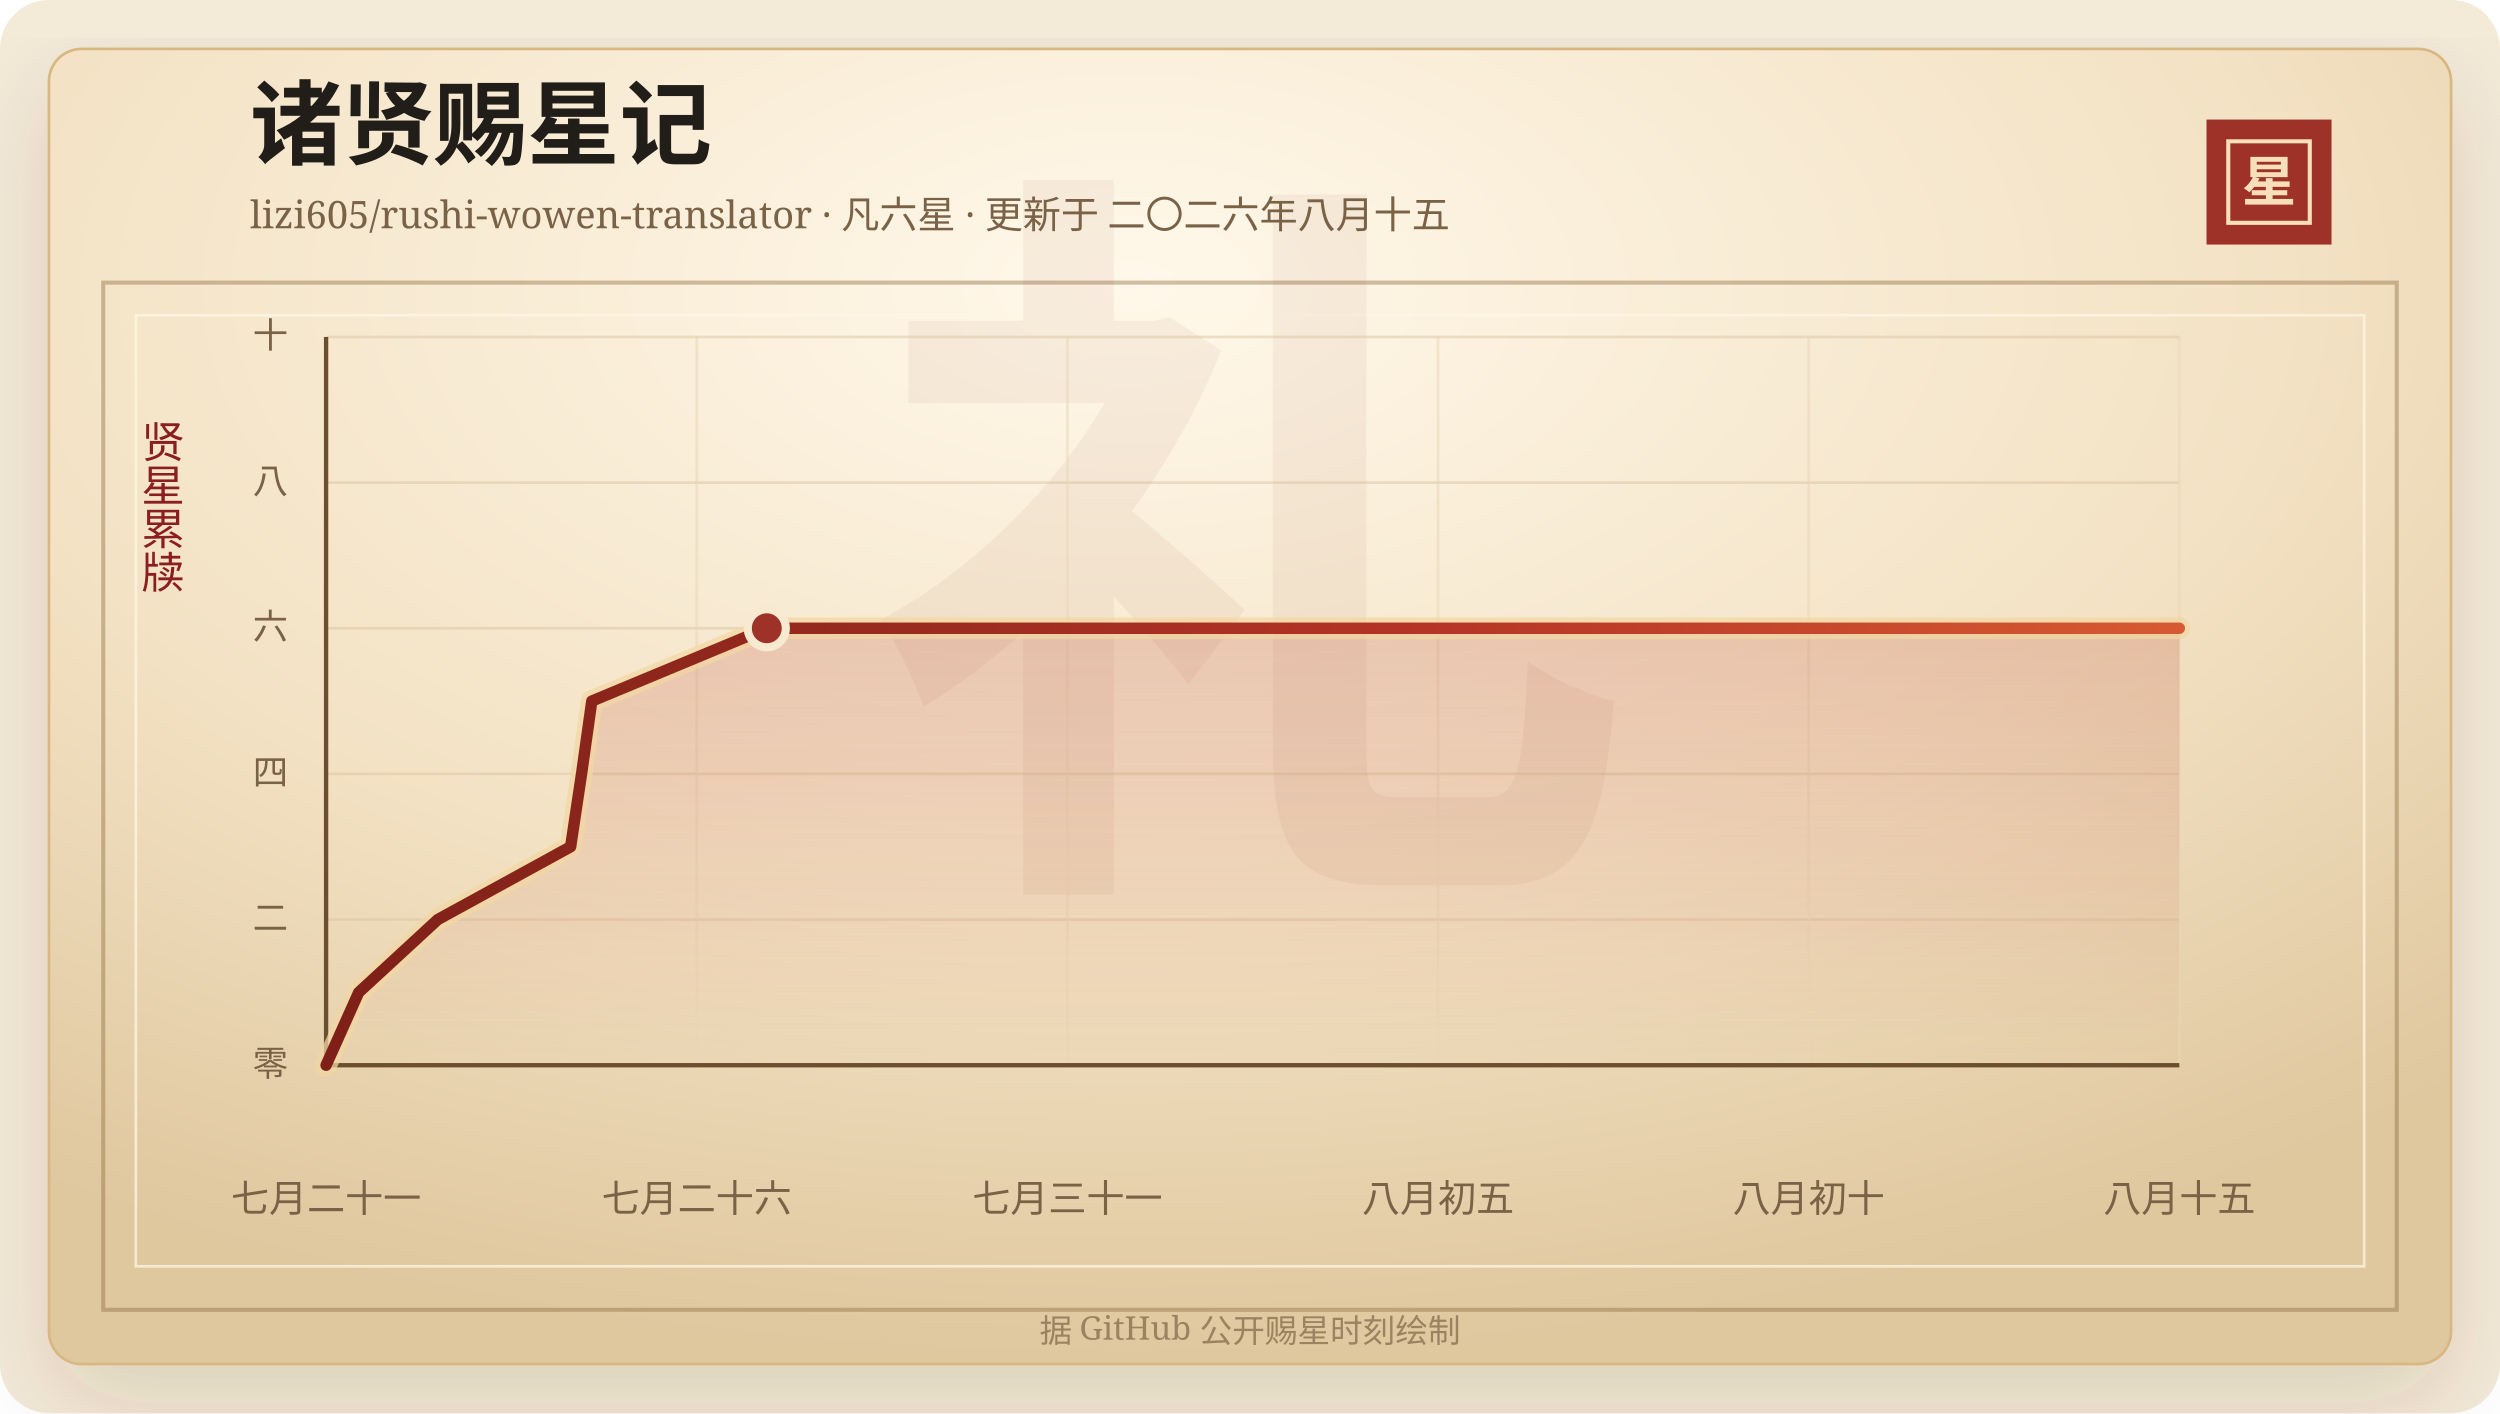
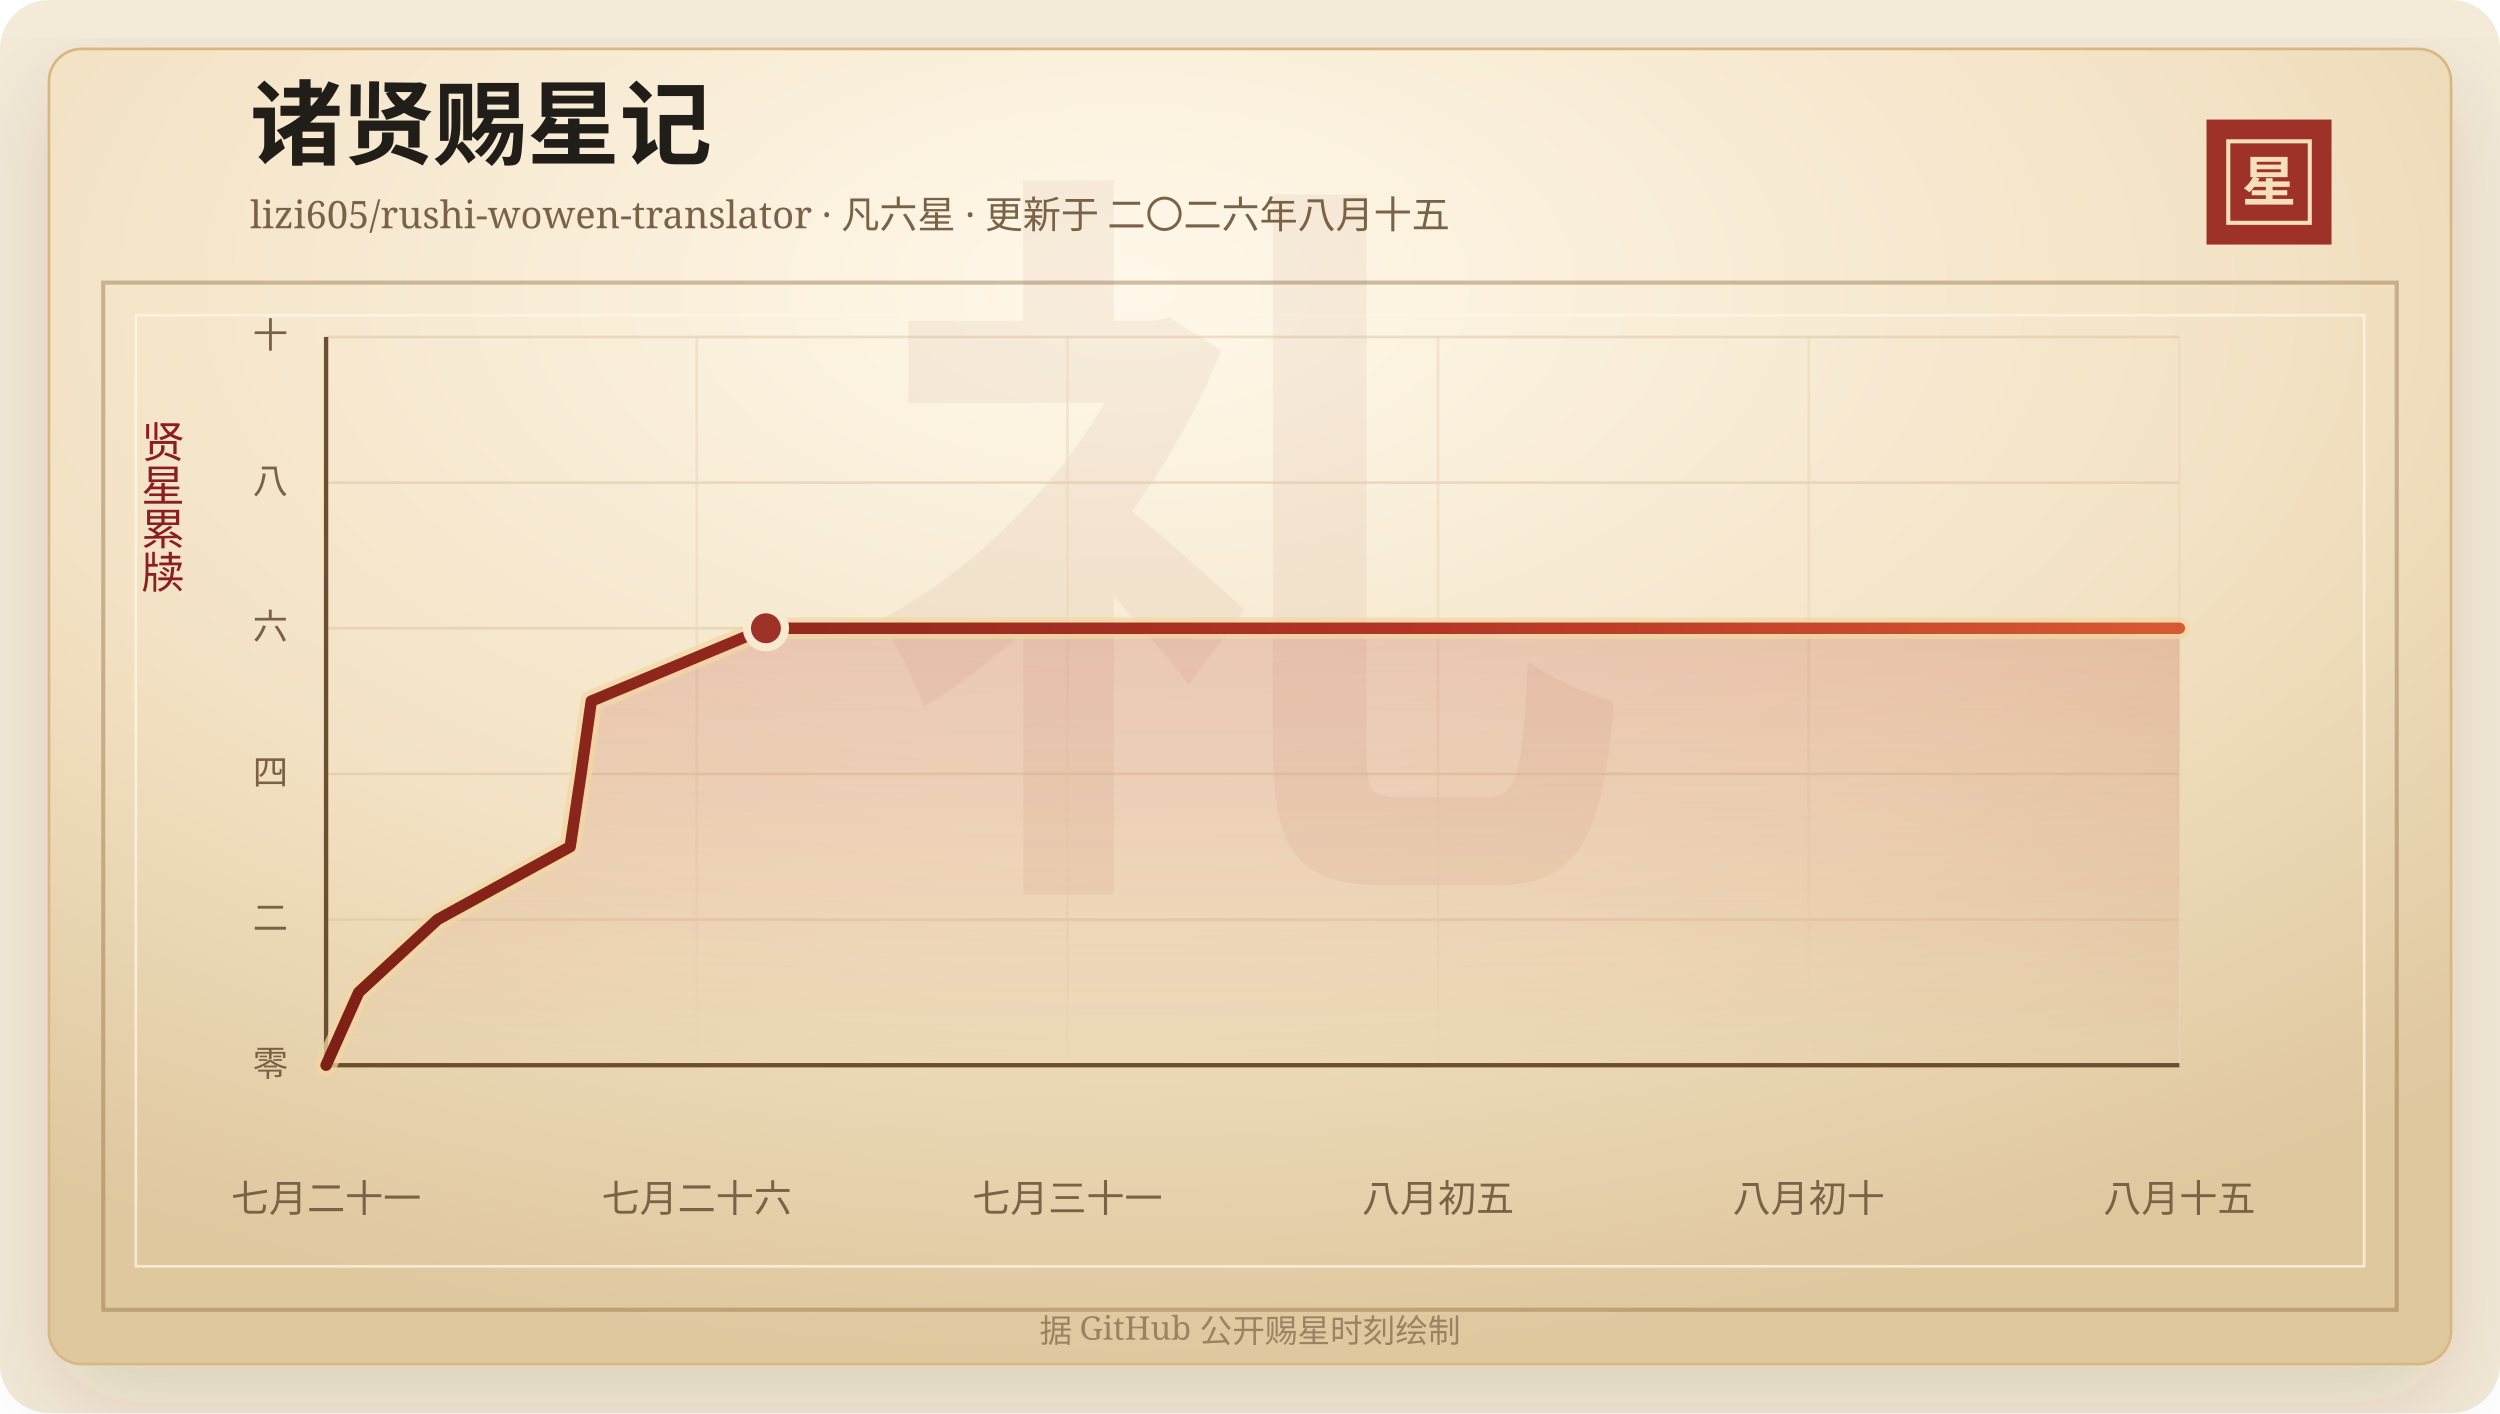
<svg xmlns="http://www.w3.org/2000/svg" width="920" height="520" viewBox="0 0 920 520" role="img" aria-labelledby="title desc">
  <defs>
    <linearGradient id="line" x1="0" x2="1" y1="0" y2="0">
      <stop offset="0%" stop-color="#7d2017" />
      <stop offset="58%" stop-color="#b33426" />
      <stop offset="100%" stop-color="#d65a32" />
    </linearGradient>
    <linearGradient id="area" x1="0" x2="0" y1="0" y2="1">
      <stop offset="0%" stop-color="#b33426" stop-opacity="0.2" />
      <stop offset="100%" stop-color="#b33426" stop-opacity="0" />
    </linearGradient>
    <radialGradient id="paper" cx="45%" cy="18%" r="82%">
      <stop offset="0%" stop-color="#fff8ea" />
      <stop offset="58%" stop-color="#f3e2c4" />
      <stop offset="100%" stop-color="#dfc79e" />
    </radialGradient>
    <filter id="shadow" x="-20%" y="-20%" width="140%" height="140%">
      <feDropShadow dx="0" dy="14" stdDeviation="18" flood-color="#3b2a20" flood-opacity="0.14" />
    </filter>
  </defs>
  <rect width="920" height="520" rx="18" fill="#f4ead8" />
  <rect x="18" y="18" width="884" height="484" rx="12" fill="url(#paper)" stroke="#d8b783" filter="url(#shadow)" />
  <rect x="38" y="104" width="844" height="378" fill="none" stroke="#8c6b3f" stroke-opacity="0.42" stroke-width="1.5" />
  <rect x="50" y="116" width="820" height="350" fill="none" stroke="#fff7e5" stroke-opacity="0.72" />
  <text x="460" y="304" text-anchor="middle" fill="#8c342a" fill-opacity="0.06" font-family="Songti SC, STSong, SimSun, serif" font-size="280" font-weight="700">礼</text>
  <text x="92" y="58" fill="#211d18" font-family="Songti SC, STSong, SimSun, serif" font-size="34" font-weight="700">诸贤赐星记</text>
  <text x="92" y="84" fill="#7a6247" font-family="Songti SC, STSong, SimSun, serif" font-size="14.0">lizi605/rushi-wowen-translator · 凡六星 · 更新于 二〇二六年八月十五</text>
  <rect x="812" y="44" width="46" height="46" fill="#9e3228" />
  <rect x="820" y="52" width="30" height="30" fill="none" stroke="#f6dfba" stroke-width="1.5" />
  <text x="835" y="74" text-anchor="middle" fill="#f6dfba" font-family="Songti SC, STSong, SimSun, serif" font-size="20" font-weight="700">星</text>
  <text x="60" y="166" text-anchor="middle" fill="#8b1e1e" font-family="Songti SC, STSong, SimSun, serif" font-size="16" writing-mode="vertical-rl">贤星累牍</text>
  <line x1="120" y1="392.00" x2="802" y2="392.00" stroke="#d9c29e" stroke-opacity="0.48" />
  <text x="106" y="396.00" text-anchor="end" fill="#7a6247" font-family="Songti SC, STSong, SimSun, serif" font-size="13">零</text>
  <line x1="120" y1="338.40" x2="802" y2="338.40" stroke="#d9c29e" stroke-opacity="0.48" />
  <text x="106" y="342.40" text-anchor="end" fill="#7a6247" font-family="Songti SC, STSong, SimSun, serif" font-size="13">二</text>
  <line x1="120" y1="284.80" x2="802" y2="284.80" stroke="#d9c29e" stroke-opacity="0.48" />
  <text x="106" y="288.80" text-anchor="end" fill="#7a6247" font-family="Songti SC, STSong, SimSun, serif" font-size="13">四</text>
  <line x1="120" y1="231.20" x2="802" y2="231.20" stroke="#d9c29e" stroke-opacity="0.48" />
  <text x="106" y="235.20" text-anchor="end" fill="#7a6247" font-family="Songti SC, STSong, SimSun, serif" font-size="13">六</text>
  <line x1="120" y1="177.60" x2="802" y2="177.60" stroke="#d9c29e" stroke-opacity="0.48" />
  <text x="106" y="181.60" text-anchor="end" fill="#7a6247" font-family="Songti SC, STSong, SimSun, serif" font-size="13">八</text>
  <line x1="120" y1="124.00" x2="802" y2="124.00" stroke="#d9c29e" stroke-opacity="0.48" />
  <text x="106" y="128.00" text-anchor="end" fill="#7a6247" font-family="Songti SC, STSong, SimSun, serif" font-size="13">十</text>
  <line x1="120.00" y1="124" x2="120.00" y2="392" stroke="#ead6b7" stroke-opacity="0.54" />
  <text x="120.00" y="446" text-anchor="middle" fill="#7a6247" font-family="Songti SC, STSong, SimSun, serif" font-size="14">七月二十一</text>
  <line x1="256.40" y1="124" x2="256.40" y2="392" stroke="#ead6b7" stroke-opacity="0.54" />
  <text x="256.40" y="446" text-anchor="middle" fill="#7a6247" font-family="Songti SC, STSong, SimSun, serif" font-size="14">七月二十六</text>
  <line x1="392.80" y1="124" x2="392.80" y2="392" stroke="#ead6b7" stroke-opacity="0.54" />
  <text x="392.80" y="446" text-anchor="middle" fill="#7a6247" font-family="Songti SC, STSong, SimSun, serif" font-size="14">七月三十一</text>
  <line x1="529.20" y1="124" x2="529.20" y2="392" stroke="#ead6b7" stroke-opacity="0.54" />
  <text x="529.20" y="446" text-anchor="middle" fill="#7a6247" font-family="Songti SC, STSong, SimSun, serif" font-size="14">八月初五</text>
  <line x1="665.60" y1="124" x2="665.60" y2="392" stroke="#ead6b7" stroke-opacity="0.54" />
  <text x="665.60" y="446" text-anchor="middle" fill="#7a6247" font-family="Songti SC, STSong, SimSun, serif" font-size="14">八月初十</text>
  <line x1="802.00" y1="124" x2="802.00" y2="392" stroke="#ead6b7" stroke-opacity="0.54" />
  <text x="802.00" y="446" text-anchor="middle" fill="#7a6247" font-family="Songti SC, STSong, SimSun, serif" font-size="14">八月十五</text>
  <line x1="120" y1="392" x2="802" y2="392" stroke="#6c4f2e" stroke-width="1.6" />
  <line x1="120" y1="124" x2="120" y2="392" stroke="#6c4f2e" stroke-width="1.6" />
-   <polygon points="120.00,392.00 120.00,392.00 132.01,365.20 161.09,338.40 209.99,311.60 214.01,284.80 217.78,258.00 282.18,231.20 802.00,231.20 802.00,392.00" fill="url(#area)" />
-   <polyline points="120.00,392.00 132.01,365.20 161.09,338.40 209.99,311.60 214.01,284.80 217.78,258.00 282.18,231.20 802.00,231.20" fill="none" stroke="#f3d7a2" stroke-width="8" stroke-linecap="round" stroke-linejoin="round" opacity="0.72" />
-   <polyline points="120.00,392.00 132.01,365.20 161.09,338.40 209.99,311.60 214.01,284.80 217.78,258.00 282.18,231.20 802.00,231.20" fill="none" stroke="url(#line)" stroke-width="4.2" stroke-linecap="round" stroke-linejoin="round" />
-   <circle cx="282.18" cy="231.20" r="7" fill="#9e3228" stroke="#f7ead1" stroke-width="3" />
+   <polygon points="120.00,392.00 120.00,392.00 131.99,365.20 161.01,338.40 209.82,311.60 213.82,284.80 217.59,258.00 281.86,231.20 802.00,231.20 802.00,392.00" fill="url(#area)" />
+   <polyline points="120.00,392.00 131.99,365.20 161.01,338.40 209.82,311.60 213.82,284.80 217.59,258.00 281.86,231.20 802.00,231.20" fill="none" stroke="#f3d7a2" stroke-width="8" stroke-linecap="round" stroke-linejoin="round" opacity="0.72" />
+   <polyline points="120.00,392.00 131.99,365.20 161.01,338.40 209.82,311.60 213.82,284.80 217.59,258.00 281.86,231.20 802.00,231.20" fill="none" stroke="url(#line)" stroke-width="4.2" stroke-linecap="round" stroke-linejoin="round" />
+   <circle cx="281.86" cy="231.20" r="7" fill="#9e3228" stroke="#f7ead1" stroke-width="3" />
  <text x="460" y="494" text-anchor="middle" fill="#9b8361" font-family="Songti SC, STSong, SimSun, serif" font-size="12">据 GitHub 公开赐星时刻绘制</text>
</svg>
